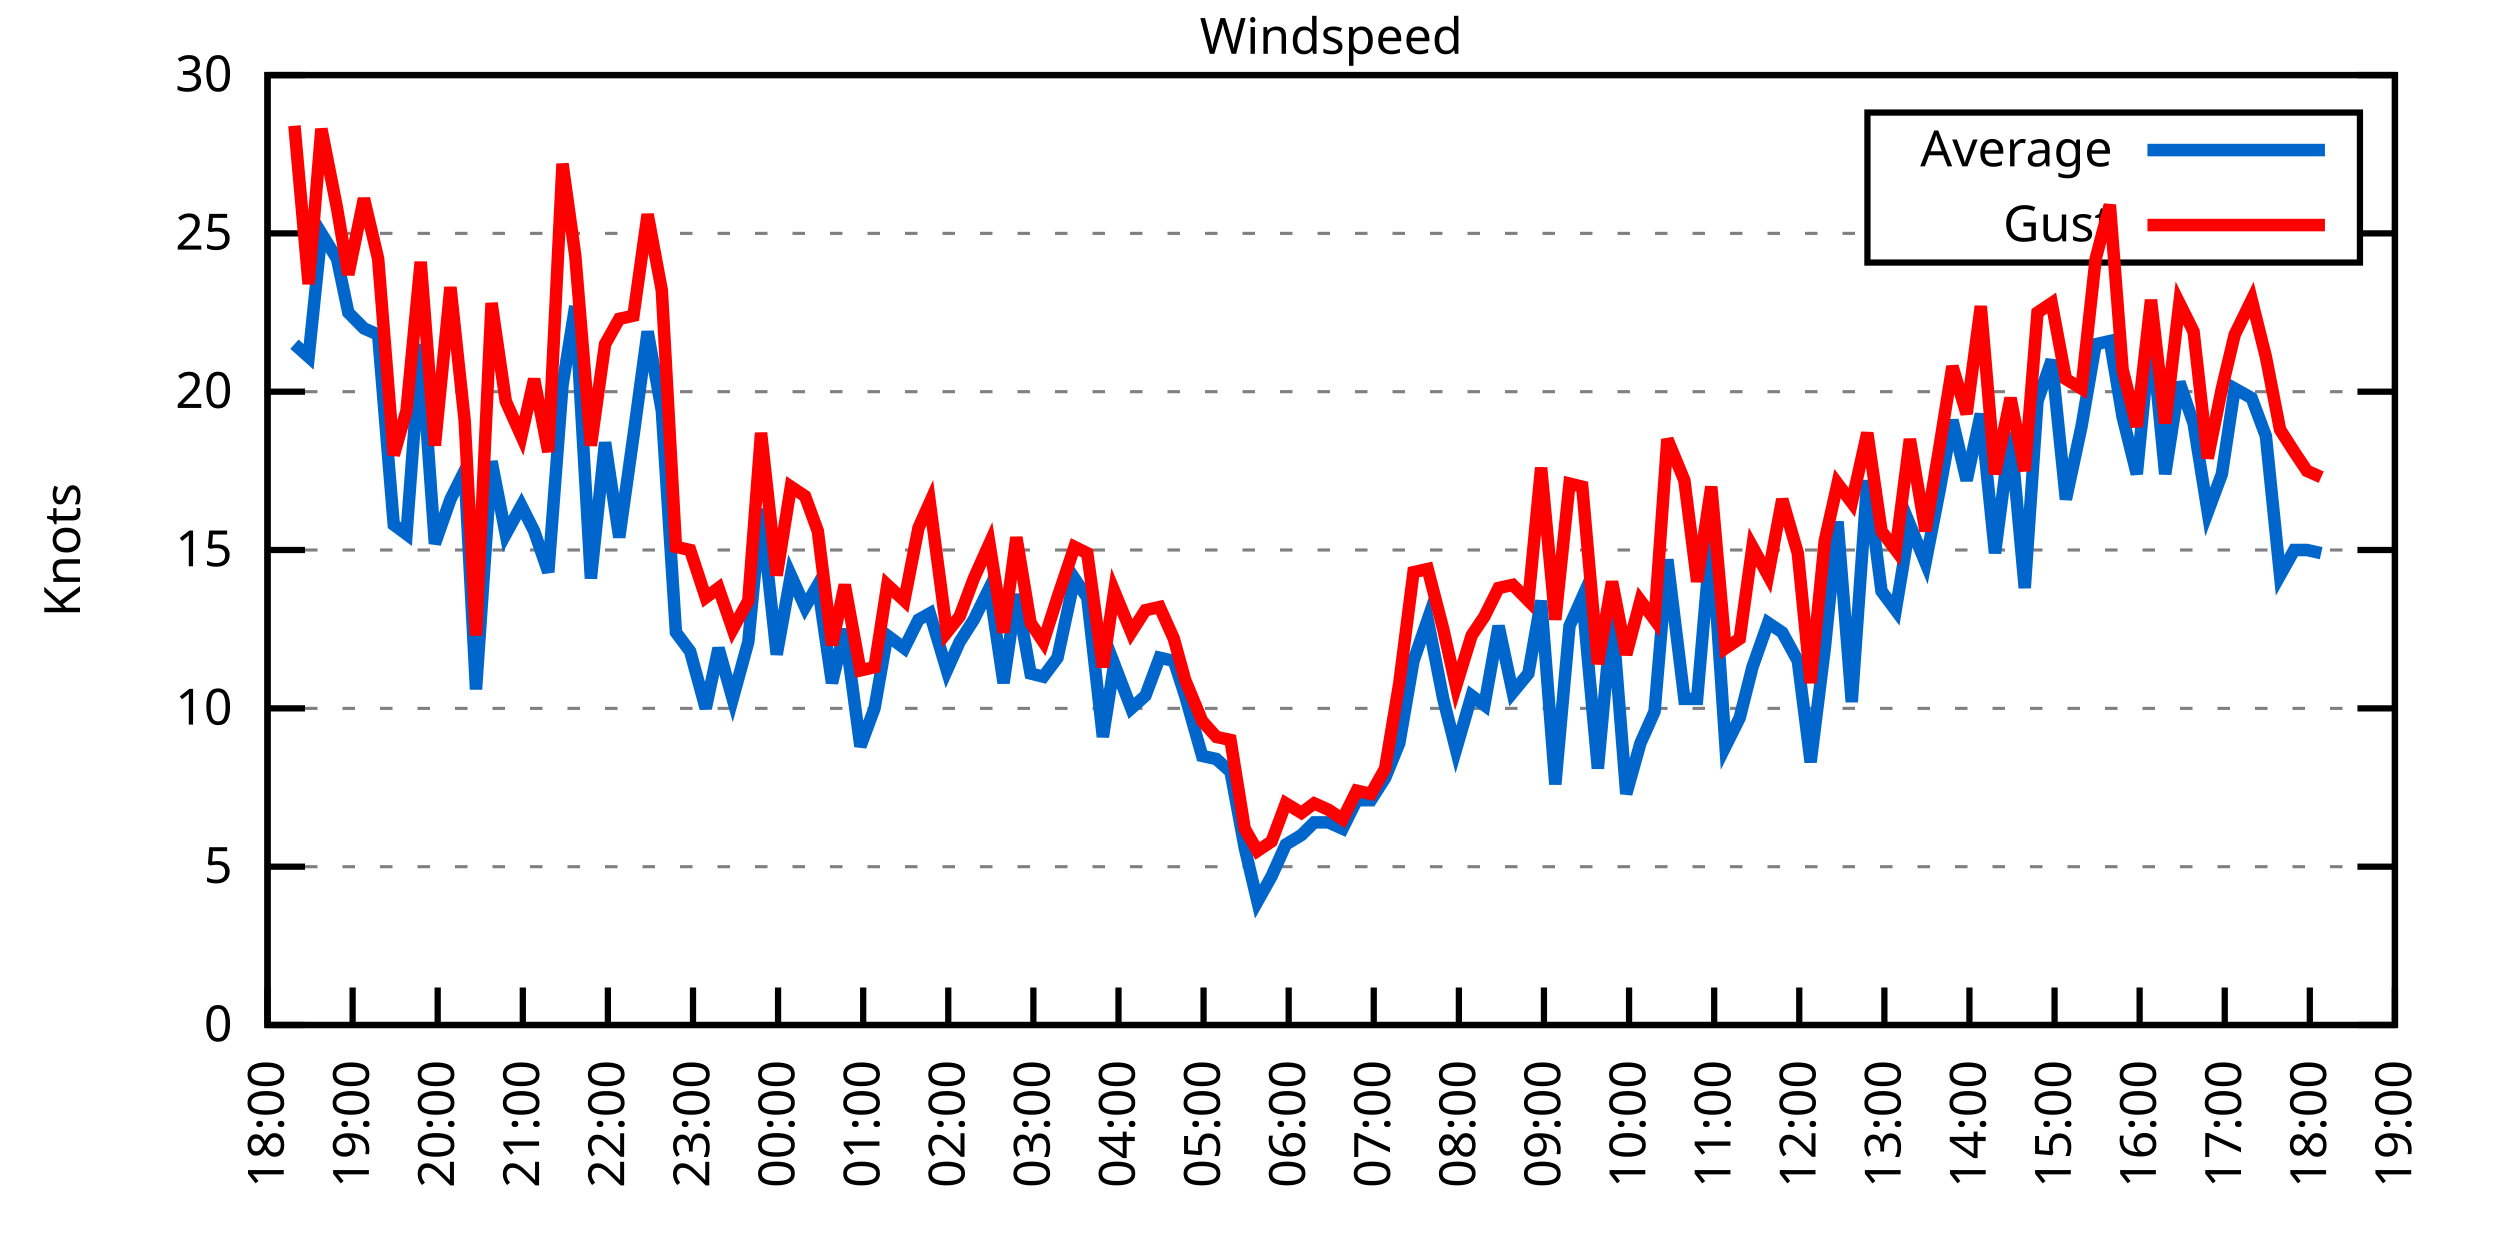
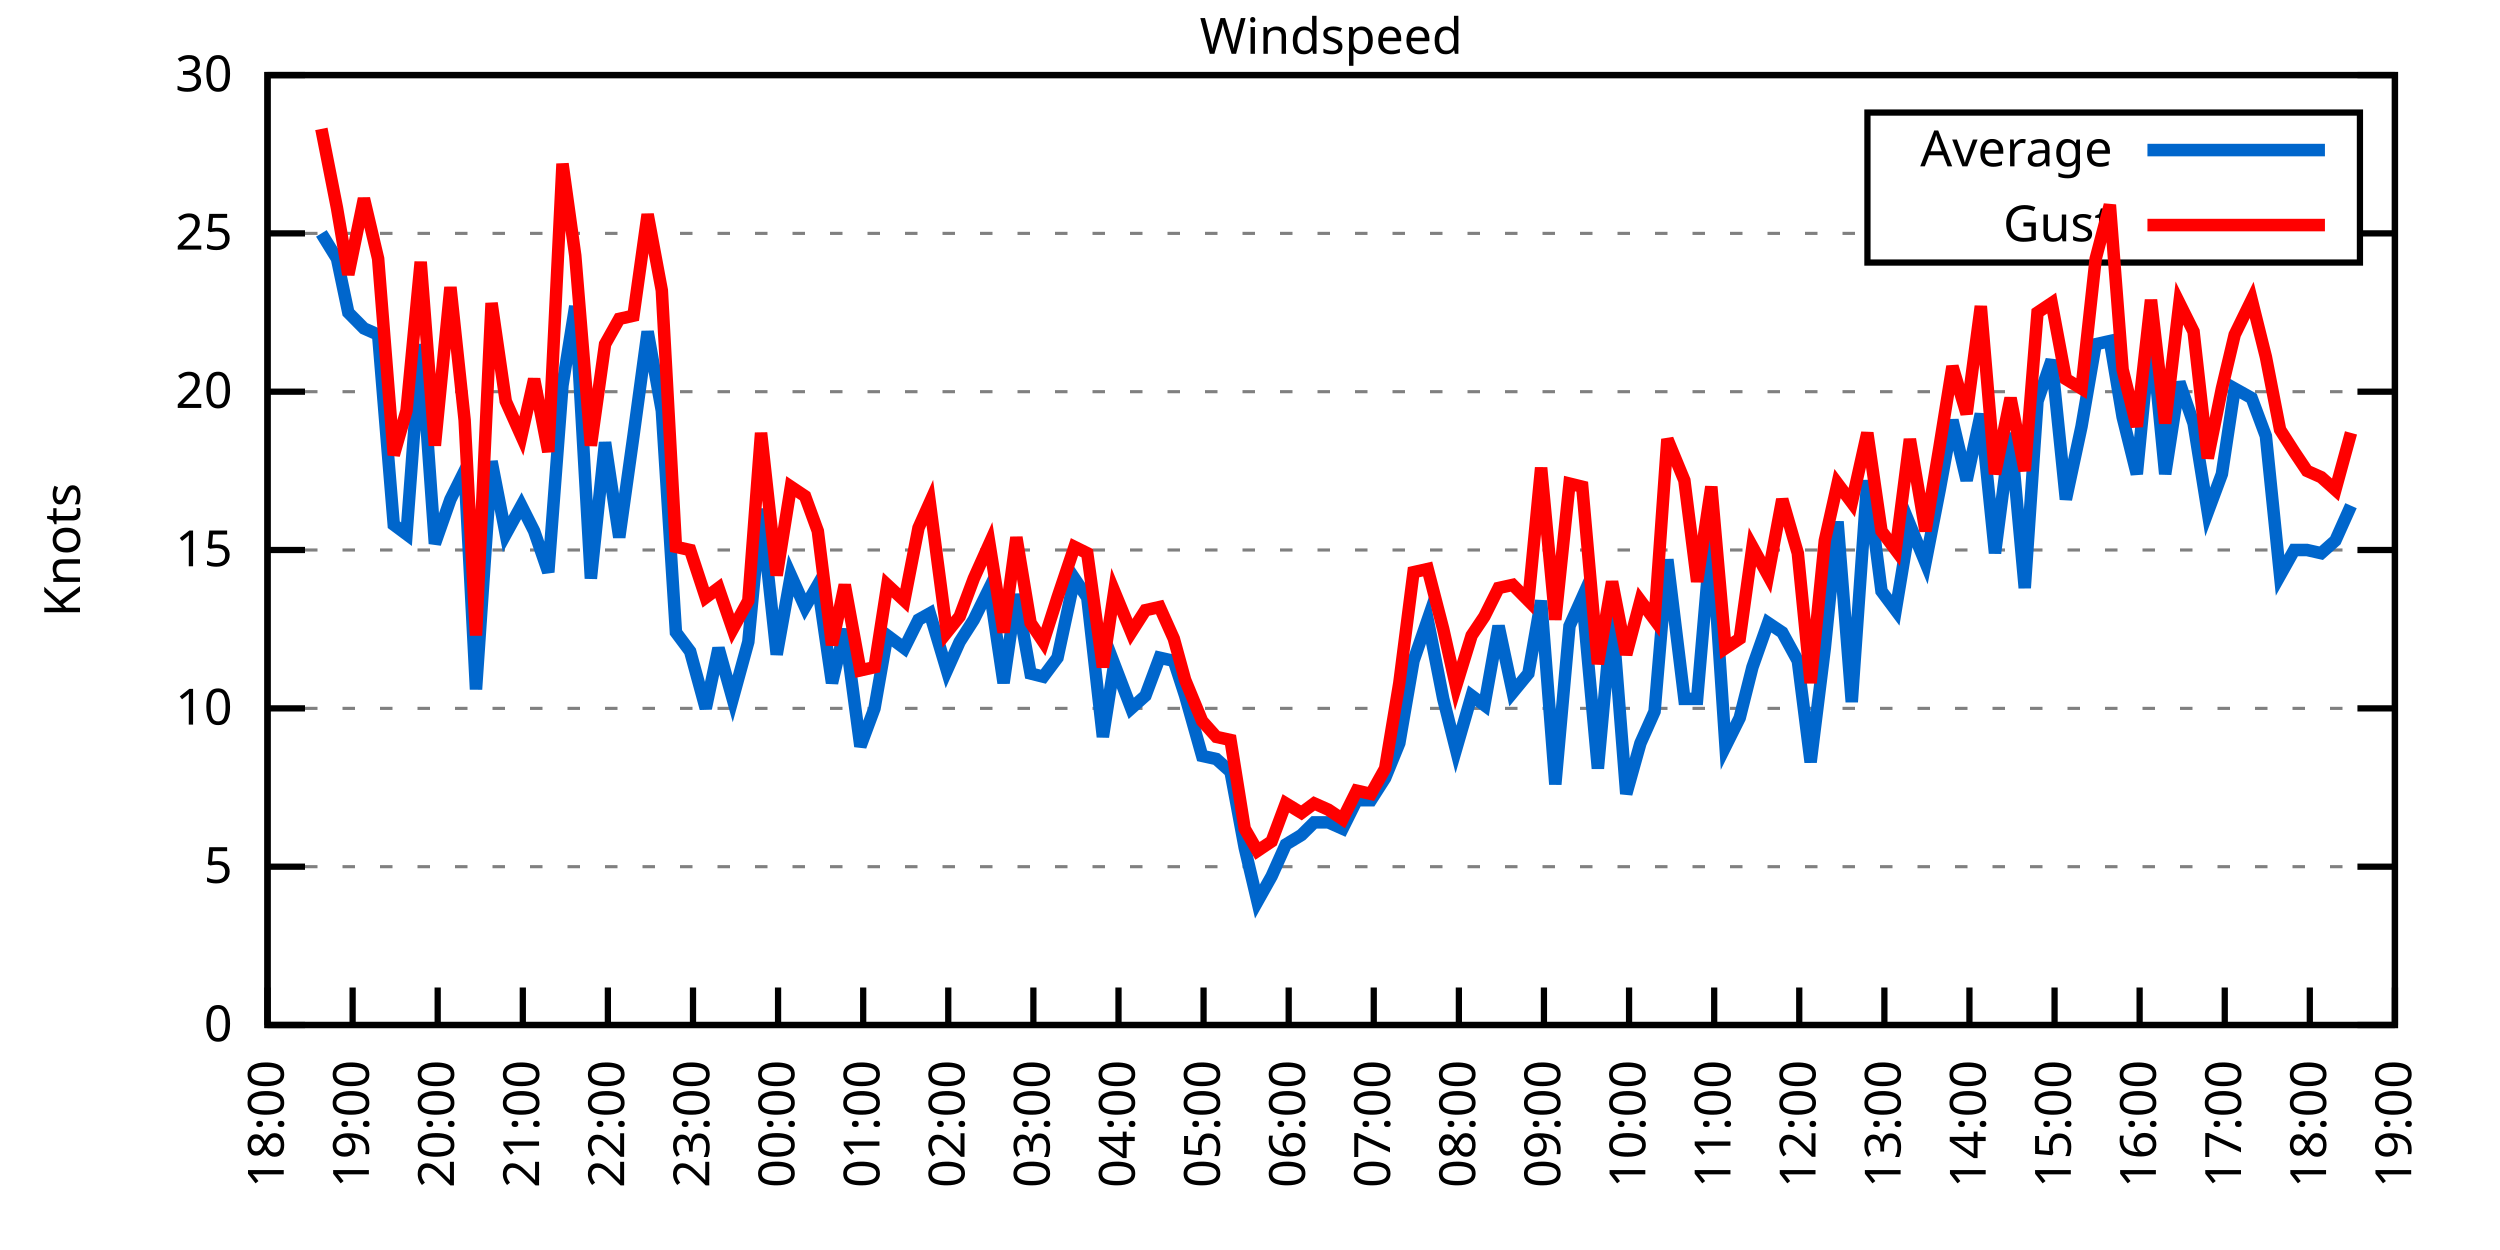
<svg xmlns="http://www.w3.org/2000/svg" xmlns:xlink="http://www.w3.org/1999/xlink" width="400" height="200" viewBox="0 0 400 200">
  <g id="gnuplot_canvas">
    <rect x="0" y="0" width="400" height="200" fill="none" />
    <defs>
      <circle id="gpDot" r="0.5" stroke-width="0.5" stroke="currentColor" />
      <path id="gpPt0" stroke-width="0.333" stroke="currentColor" d="M-1,0 h2 M0,-1 v2" />
      <path id="gpPt1" stroke-width="0.333" stroke="currentColor" d="M-1,-1 L1,1 M1,-1 L-1,1" />
      <path id="gpPt2" stroke-width="0.333" stroke="currentColor" d="M-1,0 L1,0 M0,-1 L0,1 M-1,-1 L1,1 M-1,1 L1,-1" />
      <rect id="gpPt3" stroke-width="0.333" stroke="currentColor" x="-1" y="-1" width="2" height="2" />
      <rect id="gpPt4" stroke-width="0.333" stroke="currentColor" fill="currentColor" x="-1" y="-1" width="2" height="2" />
      <circle id="gpPt5" stroke-width="0.333" stroke="currentColor" cx="0" cy="0" r="1" />
      <use xlink:href="#gpPt5" id="gpPt6" fill="currentColor" stroke="none" />
      <path id="gpPt7" stroke-width="0.333" stroke="currentColor" d="M0,-1.33 L-1.33,0.67 L1.33,0.67 z" />
      <use xlink:href="#gpPt7" id="gpPt8" fill="currentColor" stroke="none" />
      <use xlink:href="#gpPt7" id="gpPt9" stroke="currentColor" transform="rotate(180)" />
      <use xlink:href="#gpPt9" id="gpPt10" fill="currentColor" stroke="none" />
      <use xlink:href="#gpPt3" id="gpPt11" stroke="currentColor" transform="rotate(45)" />
      <use xlink:href="#gpPt11" id="gpPt12" fill="currentColor" stroke="none" />
      <path id="gpPt13" stroke-width="0.333" stroke="currentColor" d="M0,1.330 L1.265,0.411 L0.782,-1.067 L-0.782,-1.076 L-1.265,0.411 z" />
      <use xlink:href="#gpPt13" id="gpPt14" fill="currentColor" stroke="none" />
      <filter id="textbox" filterUnits="objectBoundingBox" x="0" y="0" height="1" width="1">
        <feFlood flood-color="white" flood-opacity="1" result="bgnd" />
        <feComposite in="SourceGraphic" in2="bgnd" operator="atop" />
      </filter>
      <filter id="greybox" filterUnits="objectBoundingBox" x="0" y="0" height="1" width="1">
        <feFlood flood-color="lightgrey" flood-opacity="1" result="grey" />
        <feComposite in="SourceGraphic" in2="grey" operator="atop" />
      </filter>
    </defs>
    <g fill="none" color="white" stroke="currentColor" stroke-width="1.00" stroke-linecap="butt" stroke-linejoin="miter">
</g>
    <g fill="none" color="black" stroke="currentColor" stroke-width="1.00" stroke-linecap="butt" stroke-linejoin="miter">
      <g stroke="none" shape-rendering="crispEdges">
        <polygon fill="rgb(255, 255, 255)" points="42.80,164.00 383.18,164.00 383.18,12.02 42.80,12.02 " />
      </g>
    </g>
    <g fill="none" color="black" stroke="currentColor" stroke-width="1.00" stroke-linecap="butt" stroke-linejoin="miter">
</g>
    <g fill="none" color="black" stroke="black" stroke-width="0.50" stroke-linecap="butt" stroke-linejoin="miter">
</g>
    <g fill="none" color="gray" stroke="currentColor" stroke-width="0.50" stroke-linecap="butt" stroke-linejoin="miter">
      <path stroke="gray" stroke-dasharray="2,4" class="gridline" d="M42.80,164.00 L383.19,164.00  " />
    </g>
    <g fill="none" color="gray" stroke="gray" stroke-width="1.00" stroke-linecap="butt" stroke-linejoin="miter">
</g>
    <g fill="none" color="black" stroke="currentColor" stroke-width="1.00" stroke-linecap="butt" stroke-linejoin="miter">
      <path stroke="black" d="M42.80,164.00 L48.80,164.00 M383.19,164.00 L377.19,164.00  " />
      <g transform="translate(37.20,166.60)" stroke="none" fill="black" font-family="Sans" font-size="8.00" text-anchor="end">
        <text>
          <tspan font-family="Sans"> 0</tspan>
        </text>
      </g>
    </g>
    <g fill="none" color="black" stroke="currentColor" stroke-width="1.00" stroke-linecap="butt" stroke-linejoin="miter">
</g>
    <g fill="none" color="black" stroke="black" stroke-width="0.50" stroke-linecap="butt" stroke-linejoin="miter">
</g>
    <g fill="none" color="gray" stroke="currentColor" stroke-width="0.50" stroke-linecap="butt" stroke-linejoin="miter">
      <path stroke="gray" stroke-dasharray="2,4" class="gridline" d="M42.80,138.67 L383.19,138.67  " />
    </g>
    <g fill="none" color="gray" stroke="gray" stroke-width="1.00" stroke-linecap="butt" stroke-linejoin="miter">
</g>
    <g fill="none" color="black" stroke="currentColor" stroke-width="1.00" stroke-linecap="butt" stroke-linejoin="miter">
      <path stroke="black" d="M42.80,138.67 L48.80,138.67 M383.19,138.67 L377.19,138.67  " />
      <g transform="translate(37.20,141.27)" stroke="none" fill="black" font-family="Sans" font-size="8.00" text-anchor="end">
        <text>
          <tspan font-family="Sans"> 5</tspan>
        </text>
      </g>
    </g>
    <g fill="none" color="black" stroke="currentColor" stroke-width="1.00" stroke-linecap="butt" stroke-linejoin="miter">
</g>
    <g fill="none" color="black" stroke="black" stroke-width="0.50" stroke-linecap="butt" stroke-linejoin="miter">
</g>
    <g fill="none" color="gray" stroke="currentColor" stroke-width="0.50" stroke-linecap="butt" stroke-linejoin="miter">
      <path stroke="gray" stroke-dasharray="2,4" class="gridline" d="M42.80,113.34 L383.19,113.34  " />
    </g>
    <g fill="none" color="gray" stroke="gray" stroke-width="1.00" stroke-linecap="butt" stroke-linejoin="miter">
</g>
    <g fill="none" color="black" stroke="currentColor" stroke-width="1.00" stroke-linecap="butt" stroke-linejoin="miter">
      <path stroke="black" d="M42.80,113.34 L48.80,113.34 M383.19,113.34 L377.19,113.34  " />
      <g transform="translate(37.20,115.94)" stroke="none" fill="black" font-family="Sans" font-size="8.00" text-anchor="end">
        <text>
          <tspan font-family="Sans"> 10</tspan>
        </text>
      </g>
    </g>
    <g fill="none" color="black" stroke="currentColor" stroke-width="1.00" stroke-linecap="butt" stroke-linejoin="miter">
</g>
    <g fill="none" color="black" stroke="black" stroke-width="0.50" stroke-linecap="butt" stroke-linejoin="miter">
</g>
    <g fill="none" color="gray" stroke="currentColor" stroke-width="0.50" stroke-linecap="butt" stroke-linejoin="miter">
      <path stroke="gray" stroke-dasharray="2,4" class="gridline" d="M42.80,88.00 L383.19,88.00  " />
    </g>
    <g fill="none" color="gray" stroke="gray" stroke-width="1.00" stroke-linecap="butt" stroke-linejoin="miter">
</g>
    <g fill="none" color="black" stroke="currentColor" stroke-width="1.00" stroke-linecap="butt" stroke-linejoin="miter">
      <path stroke="black" d="M42.80,88.00 L48.80,88.00 M383.19,88.00 L377.19,88.00  " />
      <g transform="translate(37.20,90.60)" stroke="none" fill="black" font-family="Sans" font-size="8.00" text-anchor="end">
        <text>
          <tspan font-family="Sans"> 15</tspan>
        </text>
      </g>
    </g>
    <g fill="none" color="black" stroke="currentColor" stroke-width="1.00" stroke-linecap="butt" stroke-linejoin="miter">
</g>
    <g fill="none" color="black" stroke="black" stroke-width="0.50" stroke-linecap="butt" stroke-linejoin="miter">
</g>
    <g fill="none" color="gray" stroke="currentColor" stroke-width="0.50" stroke-linecap="butt" stroke-linejoin="miter">
      <path stroke="gray" stroke-dasharray="2,4" class="gridline" d="M42.80,62.67 L383.19,62.67  " />
    </g>
    <g fill="none" color="gray" stroke="gray" stroke-width="1.00" stroke-linecap="butt" stroke-linejoin="miter">
</g>
    <g fill="none" color="black" stroke="currentColor" stroke-width="1.00" stroke-linecap="butt" stroke-linejoin="miter">
      <path stroke="black" d="M42.80,62.67 L48.80,62.67 M383.19,62.67 L377.19,62.67  " />
      <g transform="translate(37.20,65.27)" stroke="none" fill="black" font-family="Sans" font-size="8.00" text-anchor="end">
        <text>
          <tspan font-family="Sans"> 20</tspan>
        </text>
      </g>
    </g>
    <g fill="none" color="black" stroke="currentColor" stroke-width="1.00" stroke-linecap="butt" stroke-linejoin="miter">
</g>
    <g fill="none" color="black" stroke="black" stroke-width="0.50" stroke-linecap="butt" stroke-linejoin="miter">
</g>
    <g fill="none" color="gray" stroke="currentColor" stroke-width="0.50" stroke-linecap="butt" stroke-linejoin="miter">
      <path stroke="gray" stroke-dasharray="2,4" class="gridline" d="M42.80,37.34 L298.79,37.34 M377.59,37.34 L383.19,37.34  " />
    </g>
    <g fill="none" color="gray" stroke="gray" stroke-width="1.00" stroke-linecap="butt" stroke-linejoin="miter">
</g>
    <g fill="none" color="black" stroke="currentColor" stroke-width="1.00" stroke-linecap="butt" stroke-linejoin="miter">
      <path stroke="black" d="M42.80,37.34 L48.80,37.34 M383.19,37.34 L377.19,37.34  " />
      <g transform="translate(37.20,39.94)" stroke="none" fill="black" font-family="Sans" font-size="8.00" text-anchor="end">
        <text>
          <tspan font-family="Sans"> 25</tspan>
        </text>
      </g>
    </g>
    <g fill="none" color="black" stroke="currentColor" stroke-width="1.00" stroke-linecap="butt" stroke-linejoin="miter">
</g>
    <g fill="none" color="black" stroke="black" stroke-width="0.50" stroke-linecap="butt" stroke-linejoin="miter">
</g>
    <g fill="none" color="gray" stroke="currentColor" stroke-width="0.50" stroke-linecap="butt" stroke-linejoin="miter">
      <path stroke="gray" stroke-dasharray="2,4" class="gridline" d="M42.80,12.01 L383.19,12.01  " />
    </g>
    <g fill="none" color="gray" stroke="gray" stroke-width="1.00" stroke-linecap="butt" stroke-linejoin="miter">
</g>
    <g fill="none" color="black" stroke="currentColor" stroke-width="1.00" stroke-linecap="butt" stroke-linejoin="miter">
      <path stroke="black" d="M42.80,12.01 L48.80,12.01 M383.19,12.01 L377.19,12.01  " />
      <g transform="translate(37.20,14.61)" stroke="none" fill="black" font-family="Sans" font-size="8.00" text-anchor="end">
        <text>
          <tspan font-family="Sans"> 30</tspan>
        </text>
      </g>
    </g>
    <g fill="none" color="black" stroke="currentColor" stroke-width="1.00" stroke-linecap="butt" stroke-linejoin="miter">
      <path stroke="black" d="M42.80,164.00 L42.80,158.00  " />
      <g transform="translate(45.40,169.60) rotate(270.00)" stroke="none" fill="black" font-family="Sans" font-size="8.00" text-anchor="end">
        <text>
          <tspan font-family="Sans">18:00</tspan>
        </text>
      </g>
    </g>
    <g fill="none" color="black" stroke="currentColor" stroke-width="1.00" stroke-linecap="butt" stroke-linejoin="miter">
      <path stroke="black" d="M56.42,164.00 L56.42,158.00  " />
      <g transform="translate(59.02,169.60) rotate(270.00)" stroke="none" fill="black" font-family="Sans" font-size="8.00" text-anchor="end">
        <text>
          <tspan font-family="Sans">19:00</tspan>
        </text>
      </g>
    </g>
    <g fill="none" color="black" stroke="currentColor" stroke-width="1.00" stroke-linecap="butt" stroke-linejoin="miter">
      <path stroke="black" d="M70.03,164.00 L70.03,158.00  " />
      <g transform="translate(72.63,169.60) rotate(270.00)" stroke="none" fill="black" font-family="Sans" font-size="8.00" text-anchor="end">
        <text>
          <tspan font-family="Sans">20:00</tspan>
        </text>
      </g>
    </g>
    <g fill="none" color="black" stroke="currentColor" stroke-width="1.00" stroke-linecap="butt" stroke-linejoin="miter">
      <path stroke="black" d="M83.65,164.00 L83.65,158.00  " />
      <g transform="translate(86.25,169.60) rotate(270.00)" stroke="none" fill="black" font-family="Sans" font-size="8.00" text-anchor="end">
        <text>
          <tspan font-family="Sans">21:00</tspan>
        </text>
      </g>
    </g>
    <g fill="none" color="black" stroke="currentColor" stroke-width="1.00" stroke-linecap="butt" stroke-linejoin="miter">
      <path stroke="black" d="M97.26,164.00 L97.26,158.00  " />
      <g transform="translate(99.86,169.60) rotate(270.00)" stroke="none" fill="black" font-family="Sans" font-size="8.00" text-anchor="end">
        <text>
          <tspan font-family="Sans">22:00</tspan>
        </text>
      </g>
    </g>
    <g fill="none" color="black" stroke="currentColor" stroke-width="1.00" stroke-linecap="butt" stroke-linejoin="miter">
      <path stroke="black" d="M110.88,164.00 L110.88,158.00  " />
      <g transform="translate(113.48,169.60) rotate(270.00)" stroke="none" fill="black" font-family="Sans" font-size="8.00" text-anchor="end">
        <text>
          <tspan font-family="Sans">23:00</tspan>
        </text>
      </g>
    </g>
    <g fill="none" color="black" stroke="currentColor" stroke-width="1.00" stroke-linecap="butt" stroke-linejoin="miter">
      <path stroke="black" d="M124.49,164.00 L124.49,158.00  " />
      <g transform="translate(127.09,169.60) rotate(270.00)" stroke="none" fill="black" font-family="Sans" font-size="8.00" text-anchor="end">
        <text>
          <tspan font-family="Sans">00:00</tspan>
        </text>
      </g>
    </g>
    <g fill="none" color="black" stroke="currentColor" stroke-width="1.00" stroke-linecap="butt" stroke-linejoin="miter">
      <path stroke="black" d="M138.11,164.00 L138.11,158.00  " />
      <g transform="translate(140.71,169.60) rotate(270.00)" stroke="none" fill="black" font-family="Sans" font-size="8.00" text-anchor="end">
        <text>
          <tspan font-family="Sans">01:00</tspan>
        </text>
      </g>
    </g>
    <g fill="none" color="black" stroke="currentColor" stroke-width="1.00" stroke-linecap="butt" stroke-linejoin="miter">
      <path stroke="black" d="M151.72,164.00 L151.72,158.00  " />
      <g transform="translate(154.32,169.60) rotate(270.00)" stroke="none" fill="black" font-family="Sans" font-size="8.00" text-anchor="end">
        <text>
          <tspan font-family="Sans">02:00</tspan>
        </text>
      </g>
    </g>
    <g fill="none" color="black" stroke="currentColor" stroke-width="1.00" stroke-linecap="butt" stroke-linejoin="miter">
      <path stroke="black" d="M165.34,164.00 L165.34,158.00  " />
      <g transform="translate(167.94,169.60) rotate(270.00)" stroke="none" fill="black" font-family="Sans" font-size="8.00" text-anchor="end">
        <text>
          <tspan font-family="Sans">03:00</tspan>
        </text>
      </g>
    </g>
    <g fill="none" color="black" stroke="currentColor" stroke-width="1.00" stroke-linecap="butt" stroke-linejoin="miter">
      <path stroke="black" d="M178.96,164.00 L178.96,158.00  " />
      <g transform="translate(181.56,169.60) rotate(270.00)" stroke="none" fill="black" font-family="Sans" font-size="8.00" text-anchor="end">
        <text>
          <tspan font-family="Sans">04:00</tspan>
        </text>
      </g>
    </g>
    <g fill="none" color="black" stroke="currentColor" stroke-width="1.00" stroke-linecap="butt" stroke-linejoin="miter">
      <path stroke="black" d="M192.57,164.00 L192.57,158.00  " />
      <g transform="translate(195.17,169.60) rotate(270.00)" stroke="none" fill="black" font-family="Sans" font-size="8.00" text-anchor="end">
        <text>
          <tspan font-family="Sans">05:00</tspan>
        </text>
      </g>
    </g>
    <g fill="none" color="black" stroke="currentColor" stroke-width="1.00" stroke-linecap="butt" stroke-linejoin="miter">
      <path stroke="black" d="M206.19,164.00 L206.19,158.00  " />
      <g transform="translate(208.79,169.60) rotate(270.00)" stroke="none" fill="black" font-family="Sans" font-size="8.00" text-anchor="end">
        <text>
          <tspan font-family="Sans">06:00</tspan>
        </text>
      </g>
    </g>
    <g fill="none" color="black" stroke="currentColor" stroke-width="1.00" stroke-linecap="butt" stroke-linejoin="miter">
      <path stroke="black" d="M219.80,164.00 L219.80,158.00  " />
      <g transform="translate(222.40,169.60) rotate(270.00)" stroke="none" fill="black" font-family="Sans" font-size="8.00" text-anchor="end">
        <text>
          <tspan font-family="Sans">07:00</tspan>
        </text>
      </g>
    </g>
    <g fill="none" color="black" stroke="currentColor" stroke-width="1.00" stroke-linecap="butt" stroke-linejoin="miter">
      <path stroke="black" d="M233.42,164.00 L233.42,158.00  " />
      <g transform="translate(236.02,169.60) rotate(270.00)" stroke="none" fill="black" font-family="Sans" font-size="8.00" text-anchor="end">
        <text>
          <tspan font-family="Sans">08:00</tspan>
        </text>
      </g>
    </g>
    <g fill="none" color="black" stroke="currentColor" stroke-width="1.00" stroke-linecap="butt" stroke-linejoin="miter">
      <path stroke="black" d="M247.03,164.00 L247.03,158.00  " />
      <g transform="translate(249.63,169.60) rotate(270.00)" stroke="none" fill="black" font-family="Sans" font-size="8.00" text-anchor="end">
        <text>
          <tspan font-family="Sans">09:00</tspan>
        </text>
      </g>
    </g>
    <g fill="none" color="black" stroke="currentColor" stroke-width="1.00" stroke-linecap="butt" stroke-linejoin="miter">
      <path stroke="black" d="M260.65,164.00 L260.65,158.00  " />
      <g transform="translate(263.25,169.60) rotate(270.00)" stroke="none" fill="black" font-family="Sans" font-size="8.00" text-anchor="end">
        <text>
          <tspan font-family="Sans">10:00</tspan>
        </text>
      </g>
    </g>
    <g fill="none" color="black" stroke="currentColor" stroke-width="1.00" stroke-linecap="butt" stroke-linejoin="miter">
      <path stroke="black" d="M274.27,164.00 L274.27,158.00  " />
      <g transform="translate(276.87,169.60) rotate(270.00)" stroke="none" fill="black" font-family="Sans" font-size="8.00" text-anchor="end">
        <text>
          <tspan font-family="Sans">11:00</tspan>
        </text>
      </g>
    </g>
    <g fill="none" color="black" stroke="currentColor" stroke-width="1.00" stroke-linecap="butt" stroke-linejoin="miter">
      <path stroke="black" d="M287.88,164.00 L287.88,158.00  " />
      <g transform="translate(290.48,169.60) rotate(270.00)" stroke="none" fill="black" font-family="Sans" font-size="8.00" text-anchor="end">
        <text>
          <tspan font-family="Sans">12:00</tspan>
        </text>
      </g>
    </g>
    <g fill="none" color="black" stroke="currentColor" stroke-width="1.00" stroke-linecap="butt" stroke-linejoin="miter">
      <path stroke="black" d="M301.50,164.00 L301.50,158.00  " />
      <g transform="translate(304.10,169.60) rotate(270.00)" stroke="none" fill="black" font-family="Sans" font-size="8.00" text-anchor="end">
        <text>
          <tspan font-family="Sans">13:00</tspan>
        </text>
      </g>
    </g>
    <g fill="none" color="black" stroke="currentColor" stroke-width="1.00" stroke-linecap="butt" stroke-linejoin="miter">
      <path stroke="black" d="M315.11,164.00 L315.11,158.00  " />
      <g transform="translate(317.71,169.60) rotate(270.00)" stroke="none" fill="black" font-family="Sans" font-size="8.00" text-anchor="end">
        <text>
          <tspan font-family="Sans">14:00</tspan>
        </text>
      </g>
    </g>
    <g fill="none" color="black" stroke="currentColor" stroke-width="1.00" stroke-linecap="butt" stroke-linejoin="miter">
      <path stroke="black" d="M328.73,164.00 L328.73,158.00  " />
      <g transform="translate(331.33,169.60) rotate(270.00)" stroke="none" fill="black" font-family="Sans" font-size="8.00" text-anchor="end">
        <text>
          <tspan font-family="Sans">15:00</tspan>
        </text>
      </g>
    </g>
    <g fill="none" color="black" stroke="currentColor" stroke-width="1.00" stroke-linecap="butt" stroke-linejoin="miter">
      <path stroke="black" d="M342.34,164.00 L342.34,158.00  " />
      <g transform="translate(344.94,169.60) rotate(270.00)" stroke="none" fill="black" font-family="Sans" font-size="8.00" text-anchor="end">
        <text>
          <tspan font-family="Sans">16:00</tspan>
        </text>
      </g>
    </g>
    <g fill="none" color="black" stroke="currentColor" stroke-width="1.00" stroke-linecap="butt" stroke-linejoin="miter">
      <path stroke="black" d="M355.96,164.00 L355.96,158.00  " />
      <g transform="translate(358.56,169.60) rotate(270.00)" stroke="none" fill="black" font-family="Sans" font-size="8.00" text-anchor="end">
        <text>
          <tspan font-family="Sans">17:00</tspan>
        </text>
      </g>
    </g>
    <g fill="none" color="black" stroke="currentColor" stroke-width="1.00" stroke-linecap="butt" stroke-linejoin="miter">
      <path stroke="black" d="M369.57,164.00 L369.57,158.00  " />
      <g transform="translate(372.17,169.60) rotate(270.00)" stroke="none" fill="black" font-family="Sans" font-size="8.00" text-anchor="end">
        <text>
          <tspan font-family="Sans">18:00</tspan>
        </text>
      </g>
    </g>
    <g fill="none" color="black" stroke="currentColor" stroke-width="1.00" stroke-linecap="butt" stroke-linejoin="miter">
      <path stroke="black" d="M383.19,164.00 L383.19,158.00  " />
      <g transform="translate(385.79,169.60) rotate(270.00)" stroke="none" fill="black" font-family="Sans" font-size="8.00" text-anchor="end">
        <text>
          <tspan font-family="Sans">19:00</tspan>
        </text>
      </g>
    </g>
    <g fill="none" color="black" stroke="currentColor" stroke-width="1.00" stroke-linecap="butt" stroke-linejoin="miter">
</g>
    <g fill="none" color="black" stroke="currentColor" stroke-width="1.00" stroke-linecap="butt" stroke-linejoin="miter">
      <path stroke="black" d="M42.80,12.01 L42.80,164.00 L383.19,164.00 L383.19,12.01 L42.80,12.01 Z  " />
    </g>
    <g fill="none" color="black" stroke="currentColor" stroke-width="1.00" stroke-linecap="butt" stroke-linejoin="miter">
</g>
    <g fill="none" color="black" stroke="currentColor" stroke-width="1.00" stroke-linecap="butt" stroke-linejoin="miter">
      <path stroke="black" d="M298.79,42.01 L298.79,18.01 L377.59,18.01 L377.59,42.01 L298.79,42.01 Z  " />
    </g>
    <g id="Windspeed_plot_1">
      <g fill="none" color="white" stroke="black" stroke-width="2.00" stroke-linecap="butt" stroke-linejoin="miter">
</g>
      <g fill="none" color="black" stroke="currentColor" stroke-width="2.00" stroke-linecap="butt" stroke-linejoin="miter">
        <g transform="translate(337.99,26.61)" stroke="none" fill="black" font-family="Sans" font-size="8.00" text-anchor="end">
          <text>
            <tspan font-family="Sans">Average</tspan>
          </text>
        </g>
      </g>
      <g fill="none" color="black" stroke="currentColor" stroke-width="2.00" stroke-linecap="butt" stroke-linejoin="miter">
-         <path stroke="rgb(  0, 102, 204)" d="M343.59,24.01 L371.99,24.01 M47.11,55.07 L49.38,57.10 L51.42,37.34 L53.92,41.39 L55.73,50.01 L58.23,52.54   L60.50,53.55 L63.00,83.95 L65.04,85.47 L67.31,55.07 L69.58,86.99 L72.07,79.90 L74.34,75.34 L76.16,110.30   L78.65,73.82 L80.92,85.47 L83.42,80.91 L85.46,84.97 L87.73,91.55 L90.00,61.66 L92.04,48.99 L94.54,92.56   L96.81,70.78 L99.08,85.98 L101.35,69.77 L103.62,53.05 L105.89,65.71 L108.15,101.18 L110.42,104.22 L112.92,113.34   L114.96,103.71 L117.23,111.82 L119.73,102.70 L121.77,81.42 L124.27,104.72 L126.54,92.06 L128.81,97.12 L130.85,93.58   L133.12,109.28 L135.16,100.67 L137.66,119.42 L139.92,113.34 L141.97,101.68 L144.69,103.71 L146.96,99.15 L148.77,98.14   L151.50,107.26 L153.54,102.70 L155.81,99.15 L158.31,94.08 L160.57,109.28 L162.62,95.10 L164.89,107.76 L166.93,108.27   L169.20,105.23 L171.92,92.56 L173.96,95.60 L176.46,117.90 L178.28,106.24 L181.00,113.34 L183.27,111.31 L185.54,105.23   L187.81,105.74 L189.62,111.31 L192.34,120.94 L194.61,121.44 L196.88,123.47 L199.15,135.63 L201.19,144.24 L203.46,140.19   L205.73,135.12 L208.23,133.60 L210.27,131.58 L212.54,131.58 L214.81,132.59 L217.08,128.03 L219.35,128.03 L221.62,124.48   L223.89,118.91 L226.16,105.74 L228.43,99.15 L230.92,111.82 L232.96,119.92 L235.46,111.31 L237.50,112.83 L239.77,100.16   L242.04,110.80 L244.54,107.76 L246.58,96.11 L248.85,125.50 L251.12,100.16 L253.16,95.60 L255.66,122.96 L257.93,98.14   L260.20,127.02 L262.47,118.91 L264.73,113.84 L266.78,89.52 L269.50,111.82 L271.54,111.82 L273.81,85.47 L276.08,119.42   L278.35,114.86 L280.39,106.75 L282.89,99.66 L285.16,101.18 L287.65,105.74 L289.70,121.95 L291.97,103.71 L294.01,83.45   L296.28,112.32 L298.77,76.86 L301.04,94.59 L303.31,97.63 L305.58,83.95 L308.08,90.03 L310.35,78.38 L312.39,67.23   L314.66,76.86 L316.93,66.22 L319.20,88.51 L321.69,69.26 L323.96,94.08 L326.00,64.19 L328.27,57.61 L330.54,79.90   L333.04,68.25 L335.31,55.07 L337.58,54.57 L339.62,66.73 L341.89,75.85 L344.16,52.54 L346.43,75.85 L348.70,61.15   L350.97,67.74 L353.24,81.93 L355.50,75.85 L357.55,62.17 L360.27,63.69 L362.54,69.77 L364.81,92.06 L367.08,88.00   L369.12,88.00 L371.39,88.51  " />
+         <path stroke="rgb(  0, 102, 204)" d="M343.59,24.01 L371.99,24.01 M51.42,37.34 L53.92,41.39 L55.73,50.01 L58.23,52.54 L60.50,53.55 L63.00,83.95   L65.04,85.47 L67.31,55.07 L69.58,86.99 L72.07,79.90 L74.34,75.34 L76.16,110.30 L78.65,73.82 L80.92,85.47   L83.42,80.91 L85.46,84.97 L87.73,91.55 L90.00,61.66 L92.04,48.99 L94.54,92.56 L96.81,70.78 L99.08,85.98   L101.35,69.77 L103.62,53.05 L105.89,65.71 L108.15,101.18 L110.42,104.22 L112.92,113.34 L114.96,103.71 L117.23,111.82   L119.73,102.70 L121.77,81.42 L124.27,104.72 L126.54,92.06 L128.81,97.12 L130.85,93.58 L133.12,109.28 L135.16,100.67   L137.66,119.42 L139.92,113.34 L141.97,101.68 L144.69,103.71 L146.96,99.15 L148.77,98.14 L151.50,107.26 L153.54,102.70   L155.81,99.15 L158.31,94.08 L160.57,109.28 L162.62,95.10 L164.89,107.76 L166.93,108.27 L169.20,105.23 L171.92,92.56   L173.96,95.60 L176.46,117.90 L178.28,106.24 L181.00,113.34 L183.27,111.31 L185.54,105.23 L187.81,105.74 L189.62,111.31   L192.34,120.94 L194.61,121.44 L196.88,123.47 L199.15,135.63 L201.19,144.24 L203.46,140.19 L205.73,135.12 L208.23,133.60   L210.27,131.58 L212.54,131.58 L214.81,132.59 L217.08,128.03 L219.35,128.03 L221.62,124.48 L223.89,118.91 L226.16,105.74   L228.43,99.15 L230.92,111.82 L232.96,119.92 L235.46,111.31 L237.50,112.83 L239.77,100.16 L242.04,110.80 L244.54,107.76   L246.58,96.11 L248.85,125.50 L251.12,100.16 L253.16,95.60 L255.66,122.96 L257.93,98.14 L260.20,127.02 L262.47,118.91   L264.73,113.84 L266.78,89.52 L269.50,111.82 L271.54,111.82 L273.81,85.47 L276.08,119.42 L278.35,114.86 L280.39,106.75   L282.89,99.66 L285.16,101.18 L287.65,105.74 L289.70,121.95 L291.97,103.71 L294.01,83.45 L296.28,112.32 L298.77,76.86   L301.04,94.59 L303.31,97.63 L305.58,83.95 L308.08,90.03 L310.35,78.38 L312.39,67.23 L314.66,76.86 L316.93,66.22   L319.20,88.51 L321.69,69.26 L323.96,94.08 L326.00,64.19 L328.27,57.61 L330.54,79.90 L333.04,68.25 L335.31,55.07   L337.58,54.57 L339.62,66.73 L341.89,75.85 L344.16,52.54 L346.43,75.85 L348.70,61.15 L350.97,67.74 L353.24,81.93   L355.50,75.85 L357.55,62.17 L360.27,63.69 L362.54,69.77 L364.81,92.06 L367.08,88.00 L369.12,88.00 L371.39,88.51   L373.66,86.49 L376.16,80.91  " />
      </g>
    </g>
    <g id="Windspeed_plot_2">
      <g fill="none" color="black" stroke="currentColor" stroke-width="2.00" stroke-linecap="butt" stroke-linejoin="miter">
        <g transform="translate(337.99,38.61)" stroke="none" fill="black" font-family="Sans" font-size="8.00" text-anchor="end">
          <text>
            <tspan font-family="Sans">Gust</tspan>
          </text>
        </g>
      </g>
      <g fill="none" color="black" stroke="currentColor" stroke-width="2.00" stroke-linecap="butt" stroke-linejoin="miter">
-         <path stroke="rgb(255,   0,   0)" d="M343.59,36.01 L371.99,36.01 M47.11,20.12 L49.38,45.45 L51.42,20.62 L53.92,33.29 L55.73,43.93 L58.23,31.77   L60.50,41.39 L63.00,72.81 L65.04,65.71 L67.31,41.90 L69.58,71.29 L72.07,45.95 L74.34,67.23 L76.16,101.68   L78.65,48.49 L80.92,64.19 L83.42,69.77 L85.46,60.65 L87.73,72.30 L90.00,26.20 L92.04,40.89 L94.54,71.29   L96.81,55.07 L99.08,51.02 L101.35,50.51 L103.62,34.30 L105.89,46.46 L108.15,87.50 L110.42,88.00 L112.92,95.60   L114.96,94.08 L117.23,100.67 L119.73,96.11 L121.77,69.26 L124.27,92.06 L126.54,77.87 L128.81,79.39 L130.85,84.97   L133.12,103.20 L135.16,93.58 L137.66,107.26 L139.92,106.75 L141.97,93.58 L144.69,96.11 L146.96,84.46 L148.77,80.41   L151.50,101.18 L153.54,98.64 L155.81,92.56 L158.31,86.99 L160.57,101.18 L162.62,85.98 L164.89,99.66 L166.93,102.70   L169.20,95.60 L171.92,87.50 L173.96,88.51 L176.46,106.75 L178.28,94.59 L181.00,101.18 L183.27,97.63 L185.54,97.12   L187.81,102.19 L189.62,108.78 L192.34,115.36 L194.61,117.90 L196.88,118.40 L199.15,132.59 L201.19,136.14 L203.46,134.62   L205.73,128.54 L208.23,130.06 L210.27,128.54 L212.54,129.55 L214.81,131.07 L217.08,126.51 L219.35,127.02 L221.62,122.96   L223.89,109.28 L226.16,91.55 L228.43,91.04 L230.92,100.67 L232.96,109.79 L235.46,101.68 L237.50,98.64 L239.77,94.08   L242.04,93.58 L244.54,96.11 L246.58,74.83 L248.85,99.15 L251.12,77.37 L253.16,77.87 L255.66,106.24 L257.93,93.07   L260.20,104.72 L262.47,96.11 L264.73,99.15 L266.78,70.27 L269.50,76.86 L271.54,93.07 L273.81,77.87 L276.08,103.71   L278.35,102.19 L280.39,87.50 L282.89,92.06 L285.16,79.90 L287.65,88.51 L289.70,109.28 L291.97,86.49 L294.01,77.37   L296.28,80.41 L298.77,69.26 L301.04,84.97 L303.31,88.00 L305.58,70.27 L308.08,84.97 L310.35,71.29 L312.39,58.62   L314.66,66.22 L316.93,48.99 L319.20,75.85 L321.69,63.69 L323.96,75.34 L326.00,50.01 L328.27,48.49 L330.54,60.65   L333.04,62.17 L335.31,41.39 L337.58,32.78 L339.62,59.13 L341.89,68.25 L344.16,47.98 L346.43,67.74 L348.70,48.49   L350.97,53.05 L353.24,73.31 L355.50,62.17 L357.55,53.55 L360.27,47.98 L362.54,57.10 L364.81,68.75 L367.08,72.30   L369.12,75.34 L371.39,76.35  " />
+         <path stroke="rgb(255,   0,   0)" d="M343.59,36.01 L371.99,36.01 M51.42,20.62 L53.92,33.29 L55.73,43.93 L58.23,31.77 L60.50,41.39 L63.00,72.81   L65.04,65.71 L67.31,41.90 L69.58,71.29 L72.07,45.95 L74.34,67.23 L76.16,101.68 L78.65,48.49 L80.92,64.19   L83.42,69.77 L85.46,60.65 L87.73,72.30 L90.00,26.20 L92.04,40.89 L94.54,71.29 L96.81,55.07 L99.08,51.02   L101.35,50.51 L103.62,34.30 L105.89,46.46 L108.15,87.50 L110.42,88.00 L112.92,95.60 L114.96,94.08 L117.23,100.67   L119.73,96.11 L121.77,69.26 L124.27,92.06 L126.54,77.87 L128.81,79.39 L130.85,84.97 L133.12,103.20 L135.16,93.58   L137.66,107.26 L139.92,106.75 L141.97,93.58 L144.69,96.11 L146.96,84.46 L148.77,80.41 L151.50,101.18 L153.54,98.64   L155.81,92.56 L158.31,86.99 L160.57,101.18 L162.62,85.98 L164.89,99.66 L166.93,102.70 L169.20,95.60 L171.92,87.50   L173.96,88.51 L176.46,106.75 L178.28,94.59 L181.00,101.18 L183.27,97.63 L185.54,97.12 L187.81,102.19 L189.62,108.78   L192.34,115.36 L194.61,117.90 L196.88,118.40 L199.15,132.59 L201.19,136.14 L203.46,134.62 L205.73,128.54 L208.23,130.06   L210.27,128.54 L212.54,129.55 L214.81,131.07 L217.08,126.51 L219.35,127.02 L221.62,122.96 L223.89,109.28 L226.16,91.55   L228.43,91.04 L230.92,100.67 L232.96,109.79 L235.46,101.68 L237.50,98.64 L239.77,94.08 L242.04,93.58 L244.54,96.11   L246.58,74.83 L248.85,99.15 L251.12,77.37 L253.16,77.87 L255.66,106.24 L257.93,93.07 L260.20,104.72 L262.47,96.11   L264.73,99.15 L266.78,70.27 L269.50,76.86 L271.54,93.07 L273.81,77.87 L276.08,103.71 L278.35,102.19 L280.39,87.50   L282.89,92.06 L285.16,79.90 L287.65,88.51 L289.70,109.28 L291.97,86.49 L294.01,77.37 L296.28,80.41 L298.77,69.26   L301.04,84.97 L303.31,88.00 L305.58,70.27 L308.08,84.97 L310.35,71.29 L312.39,58.62 L314.66,66.22 L316.93,48.99   L319.20,75.85 L321.69,63.69 L323.96,75.34 L326.00,50.01 L328.27,48.49 L330.54,60.65 L333.04,62.17 L335.31,41.39   L337.58,32.78 L339.62,59.13 L341.89,68.25 L344.16,47.98 L346.43,67.74 L348.70,48.49 L350.97,53.05 L353.24,73.31   L355.50,62.17 L357.55,53.55 L360.27,47.98 L362.54,57.10 L364.81,68.75 L367.08,72.30 L369.12,75.34 L371.39,76.35   L373.66,78.38 L376.16,69.26  " />
      </g>
    </g>
    <g fill="none" color="black" stroke="currentColor" stroke-width="2.00" stroke-linecap="butt" stroke-linejoin="miter">
</g>
    <g fill="none" color="black" stroke="black" stroke-width="1.00" stroke-linecap="butt" stroke-linejoin="miter">
</g>
    <g fill="none" color="black" stroke="currentColor" stroke-width="1.00" stroke-linecap="butt" stroke-linejoin="miter">
      <path stroke="black" d="M42.80,12.01 L42.80,164.00 L383.19,164.00 L383.19,12.01 L42.80,12.01 Z  " />
      <g transform="translate(12.80,88.01) rotate(270.00)" stroke="none" fill="black" font-family="Sans" font-size="8.00" text-anchor="middle">
        <text>
          <tspan font-family="Sans">Knots</tspan>
        </text>
      </g>
    </g>
    <g fill="none" color="black" stroke="currentColor" stroke-width="1.00" stroke-linecap="butt" stroke-linejoin="miter">
</g>
    <g fill="none" color="black" stroke="currentColor" stroke-width="1.00" stroke-linecap="butt" stroke-linejoin="miter">
      <g transform="translate(212.99,8.61)" stroke="none" fill="black" font-family="Sans" font-size="8.00" text-anchor="middle">
        <text>
          <tspan font-family="Sans">Windspeed</tspan>
        </text>
      </g>
    </g>
    <g fill="none" color="black" stroke="currentColor" stroke-width="1.00" stroke-linecap="butt" stroke-linejoin="miter">
</g>
  </g>
</svg>
